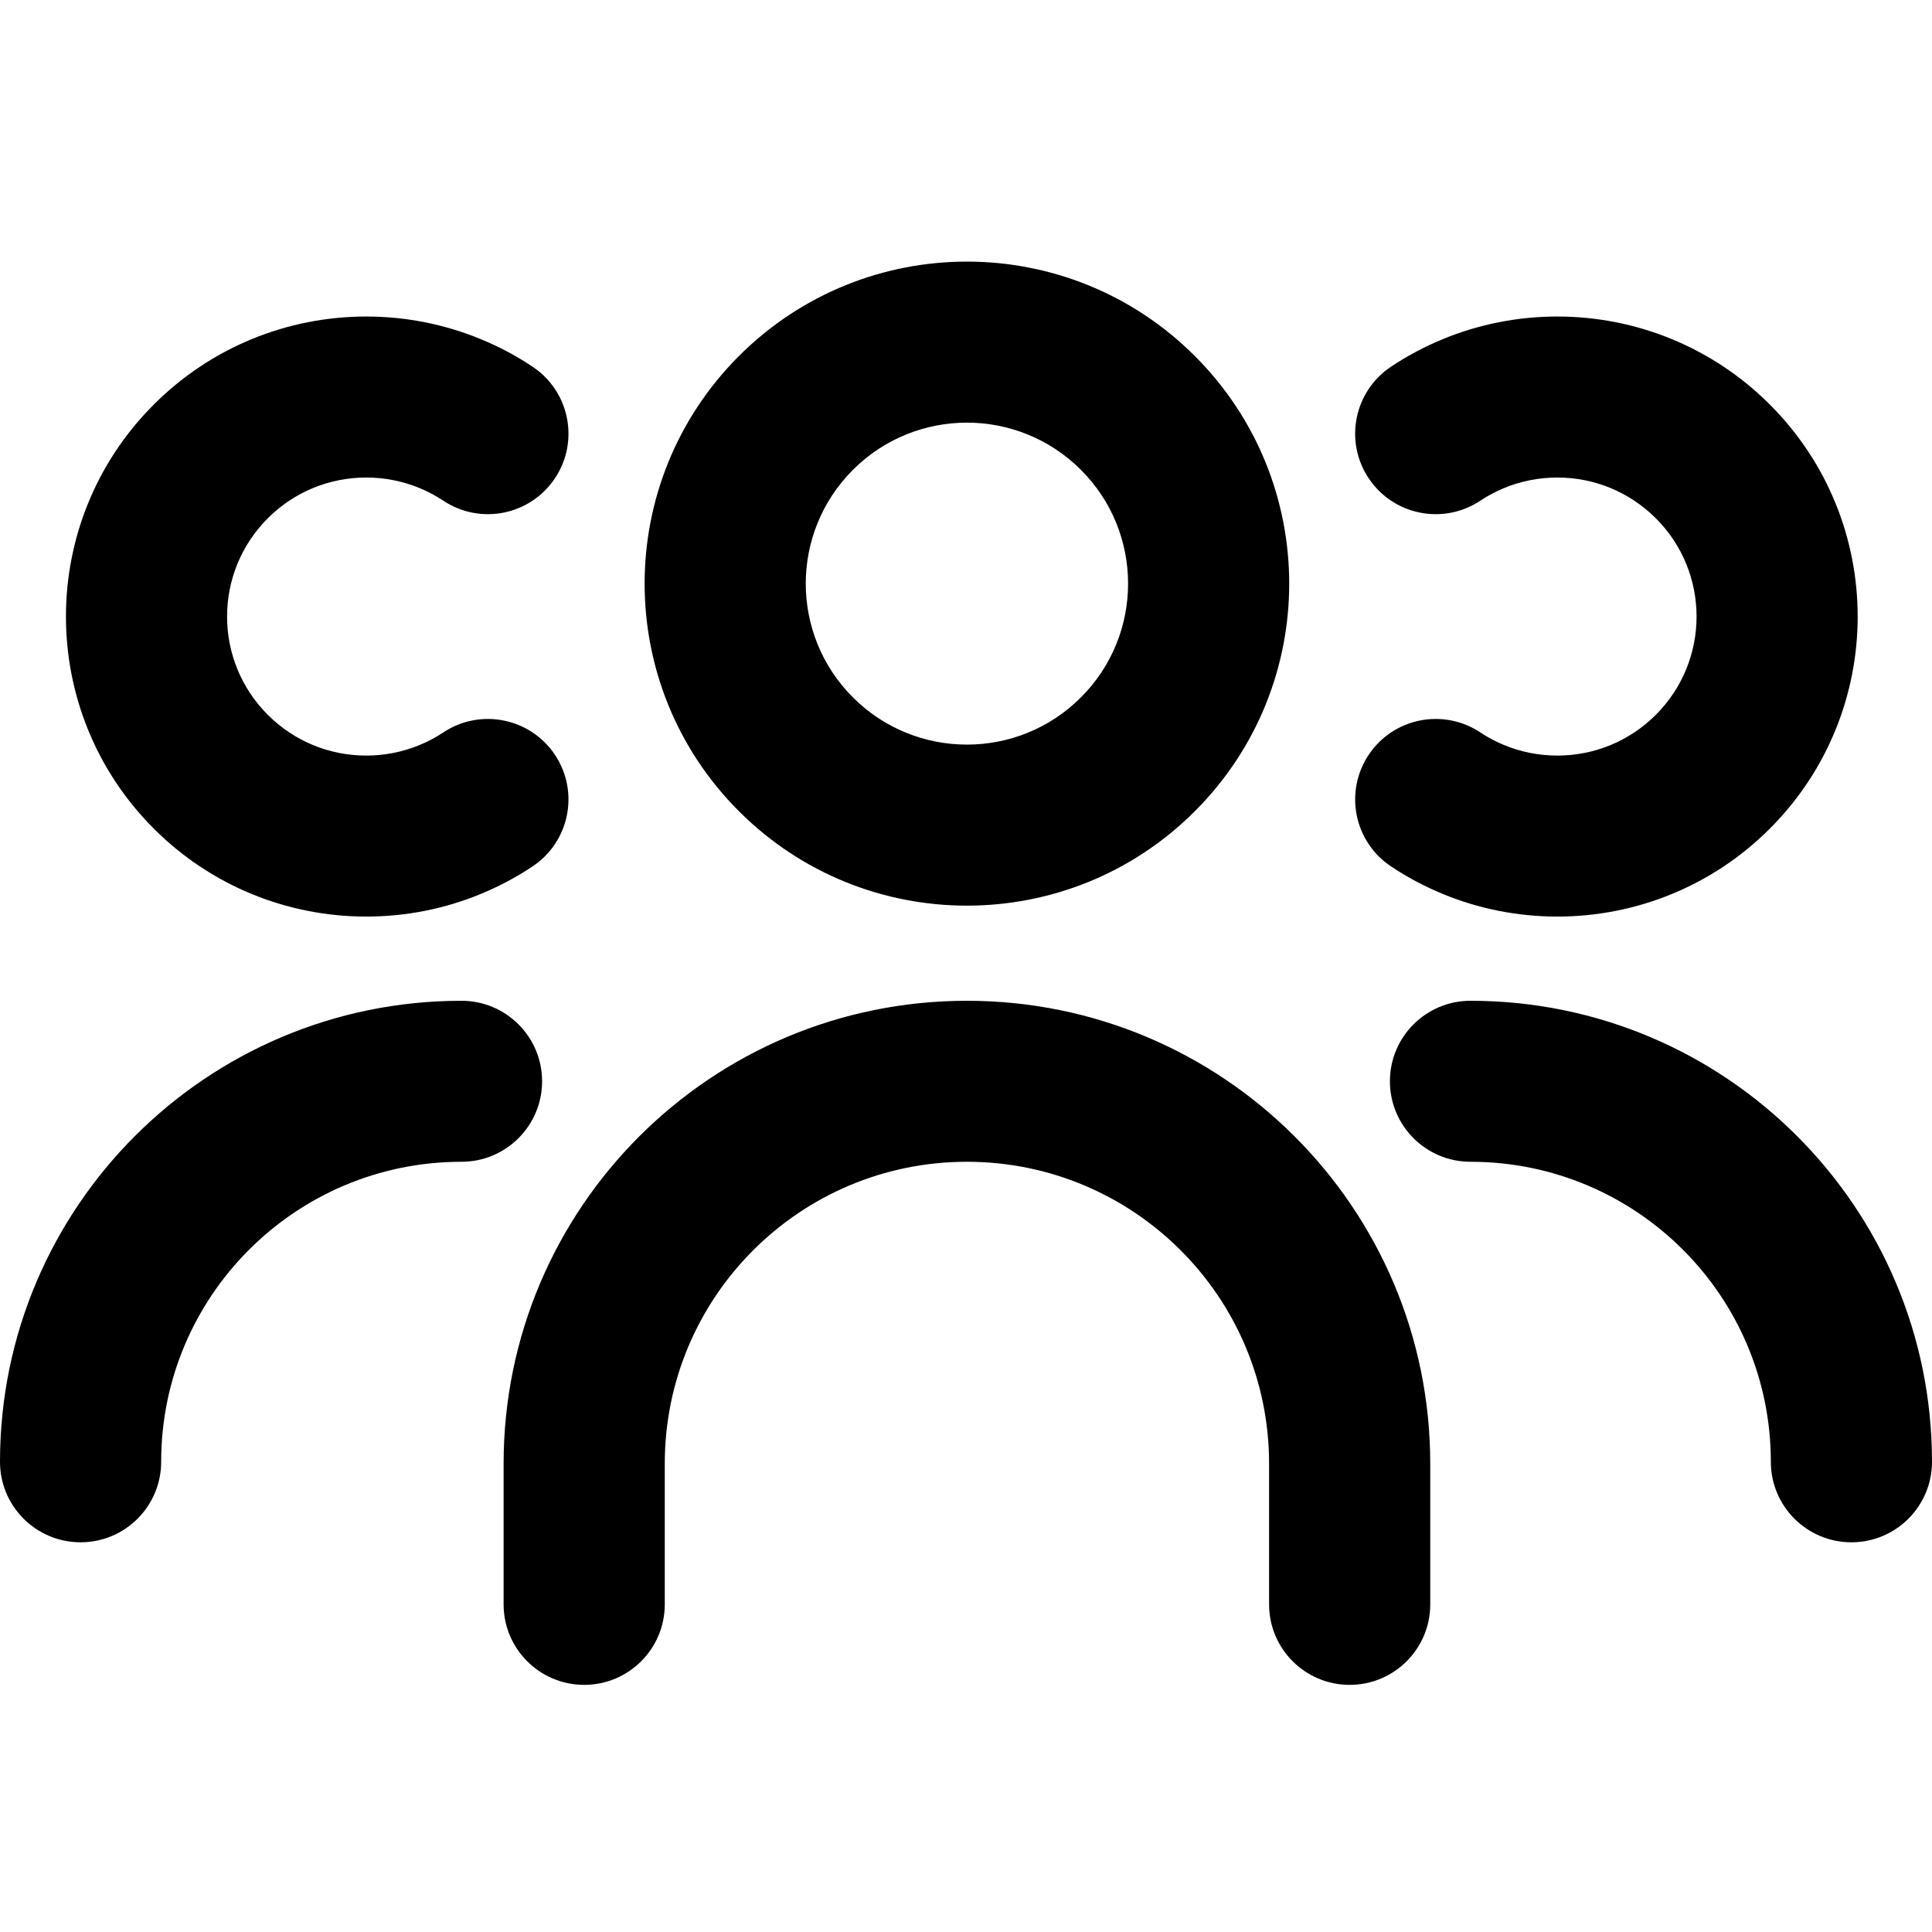
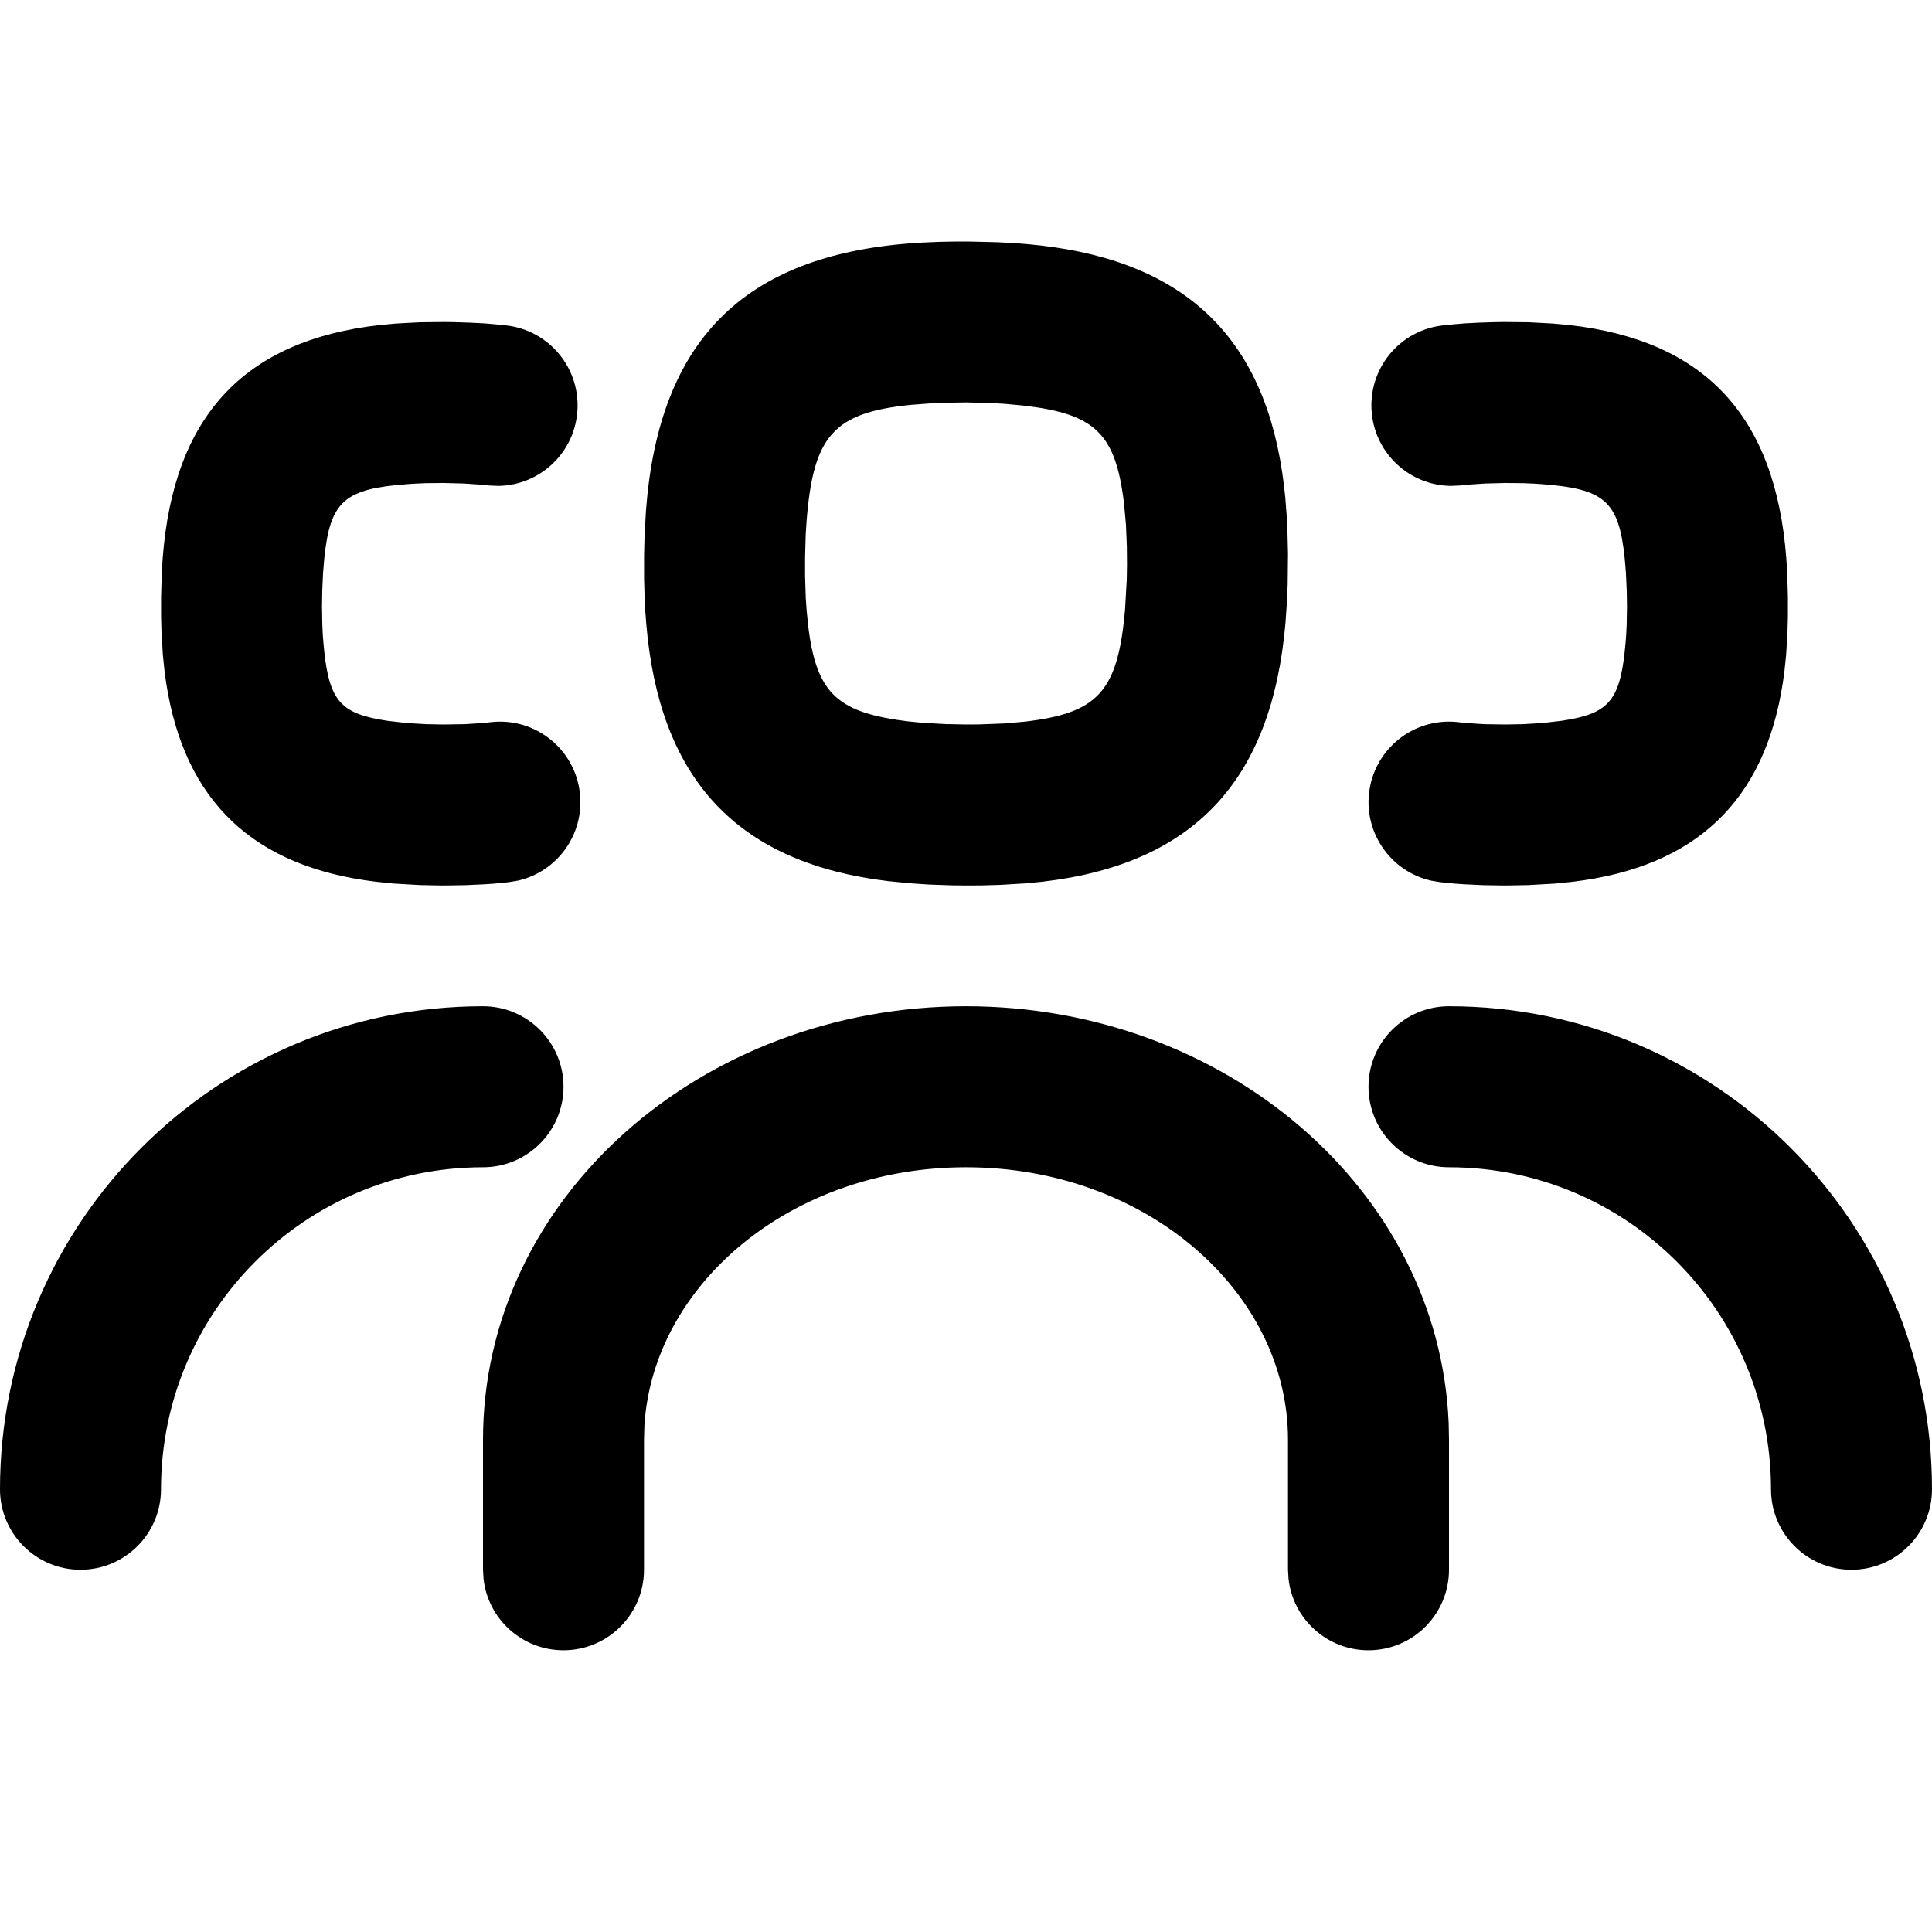
- <svg xmlns="http://www.w3.org/2000/svg" width="24" height="24" viewBox="0 0 24 24">
-   <path d="M9.18,10.078 C7.617,8.516 7.617,5.984 9.18,4.422 C10.744,2.859 13.279,2.859 14.842,4.422 C16.406,5.984 16.406,8.516 14.842,10.078 C13.279,11.641 10.744,11.641 9.18,10.078 Z M13.427,5.836 C12.645,5.055 11.378,5.055 10.596,5.836 C9.814,6.617 9.814,7.883 10.596,8.664 C11.378,9.445 12.645,9.445 13.427,8.664 C14.209,7.883 14.209,6.617 13.427,5.836 Z M18.39,6.219 C17.93,6.526 17.308,6.401 17.002,5.941 C16.696,5.482 16.82,4.861 17.28,4.555 C17.482,4.42 17.696,4.307 17.918,4.215 C18.371,4.027 18.857,3.932 19.346,3.932 C20.328,3.932 21.276,4.316 21.984,5.024 C23.441,6.479 23.441,8.839 21.984,10.295 C21.276,11.003 20.328,11.386 19.346,11.386 C18.857,11.386 18.371,11.291 17.918,11.103 C17.696,11.011 17.482,10.898 17.28,10.763 C16.82,10.457 16.696,9.837 17.002,9.377 C17.308,8.917 17.93,8.793 18.39,9.099 C18.483,9.161 18.581,9.213 18.684,9.255 C18.893,9.342 19.119,9.386 19.346,9.386 C19.803,9.386 20.239,9.209 20.569,8.88 C21.244,8.206 21.244,7.112 20.569,6.438 C20.239,6.109 19.803,5.932 19.346,5.932 C19.119,5.932 18.893,5.976 18.684,6.063 C18.581,6.105 18.483,6.158 18.39,6.219 Z M8.258,19.93 C8.258,20.482 7.81,20.93 7.257,20.93 C6.704,20.93 6.256,20.482 6.256,19.93 L6.256,18.182 C6.256,15.006 8.833,12.432 12.011,12.432 C15.19,12.432 17.767,15.006 17.767,18.182 L17.767,19.93 C17.767,20.482 17.319,20.93 16.766,20.93 C16.213,20.93 15.765,20.482 15.765,19.93 L15.765,18.182 C15.765,16.111 14.084,14.432 12.011,14.432 C9.938,14.432 8.258,16.111 8.258,18.182 L8.258,19.93 Z M18.267,14.432 C17.714,14.432 17.266,13.984 17.266,13.432 C17.266,12.88 17.714,12.432 18.267,12.432 C21.433,12.432 24,14.996 24,18.159 C24,18.711 23.552,19.159 22.999,19.159 C22.446,19.159 21.998,18.711 21.998,18.159 C21.998,16.101 20.328,14.432 18.267,14.432 Z M5.733,14.432 C3.672,14.432 2.002,16.101 2.002,18.159 C2.002,18.711 1.554,19.159 1.001,19.159 C0.448,19.159 0,18.711 0,18.159 C0,14.996 2.567,12.432 5.733,12.432 C6.286,12.432 6.734,12.88 6.734,13.432 C6.734,13.984 6.286,14.432 5.733,14.432 Z M5.506,6.219 C5.413,6.158 5.315,6.105 5.212,6.063 C5.002,5.976 4.777,5.932 4.55,5.932 C4.093,5.932 3.656,6.109 3.327,6.438 C2.652,7.112 2.652,8.206 3.327,8.88 C3.656,9.209 4.093,9.386 4.55,9.386 C4.777,9.386 5.002,9.342 5.212,9.255 C5.315,9.213 5.413,9.161 5.506,9.099 C5.966,8.793 6.587,8.917 6.894,9.377 C7.2,9.837 7.076,10.457 6.615,10.763 C6.414,10.898 6.2,11.011 5.977,11.103 C5.524,11.291 5.039,11.386 4.55,11.386 C3.567,11.386 2.62,11.003 1.912,10.295 C0.455,8.839 0.455,6.479 1.912,5.024 C2.62,4.316 3.567,3.932 4.55,3.932 C5.039,3.932 5.524,4.027 5.977,4.215 C6.2,4.307 6.414,4.42 6.615,4.555 C7.076,4.861 7.2,5.482 6.894,5.941 C6.587,6.401 5.966,6.526 5.506,6.219 Z" />
+ <svg xmlns="http://www.w3.org/2000/svg" width="24px" height="24px" viewBox="0 0 24 24" version="1.1">
+   <g id="Icons" stroke="none" stroke-width="1" fill="none" fill-rule="evenodd">
+     <g id="Glyphs" transform="translate(-1774, -74)" fill="#000000" fill-rule="nonzero">
+       <path d="M1786.028,77 L1785.881,77 L1785.67,77.004 L1785.46,77.013 L1785.319,77.022 C1783.23,77.179 1782.186,78.237 1782.025,80.335 L1782.007,80.646 L1782.001,80.898 L1782.001,81.191 L1782.007,81.409 L1782.018,81.617 L1782.028,81.748 C1782.186,83.619 1783.095,84.656 1784.865,84.923 L1785.029,84.945 L1785.288,84.971 L1785.537,84.988 L1785.825,84.998 L1786.008,85 L1786.19,84.999 L1786.431,84.992 L1786.748,84.973 L1786.958,84.952 C1788.844,84.729 1789.801,83.683 1789.969,81.735 L1789.988,81.459 L1789.996,81.252 L1790,80.881 L1789.993,80.595 L1789.982,80.383 L1789.966,80.175 L1789.951,80.039 C1789.736,78.222 1788.751,77.259 1786.924,77.049 L1786.754,77.032 L1786.604,77.02 L1786.396,77.009 L1786.028,77 Z M1785.733,79.003 L1786.008,78.999 L1786.312,79.007 L1786.473,79.016 L1786.71,79.038 C1787.609,79.141 1787.86,79.386 1787.964,80.263 L1787.987,80.519 L1787.998,80.784 L1788,81.017 L1787.997,81.199 L1787.976,81.568 C1787.888,82.589 1787.643,82.857 1786.735,82.964 L1786.481,82.987 L1786.159,82.999 L1786.011,83 L1785.748,82.995 L1785.452,82.978 L1785.271,82.96 L1785.148,82.943 C1784.337,82.82 1784.103,82.554 1784.021,81.589 L1784.01,81.435 L1784.001,81.159 L1784.001,80.922 L1784.009,80.639 L1784.019,80.483 C1784.101,79.422 1784.346,79.127 1785.31,79.03 L1785.57,79.01 L1785.733,79.003 Z M1779.525,78 L1779.654,78.002 L1779.839,78.008 L1780.016,78.017 L1780.145,78.028 L1780.275,78.041 C1780.825,78.096 1781.225,78.586 1781.17,79.136 C1781.119,79.646 1780.693,80.028 1780.192,80.036 L1780.075,80.031 L1779.968,80.02 L1779.755,80.006 L1779.515,80 L1779.285,80.002 L1779.152,80.008 L1779.062,80.014 C1778.286,80.072 1778.101,80.217 1778.028,80.939 L1778.013,81.119 L1778.003,81.341 L1778,81.534 L1778.004,81.763 L1778.01,81.888 L1778.017,81.977 C1778.075,82.658 1778.199,82.841 1778.699,82.935 L1778.812,82.954 L1779.055,82.982 L1779.294,82.996 L1779.508,83 L1779.775,82.996 L1780.006,82.981 L1780.104,82.97 C1780.653,82.911 1781.146,83.309 1781.204,83.858 C1781.259,84.368 1780.92,84.83 1780.432,84.94 L1780.316,84.959 L1780.136,84.977 L1780.017,84.985 L1779.782,84.996 L1779.505,85 L1779.226,84.995 L1778.892,84.976 L1778.669,84.953 L1778.529,84.934 C1777.043,84.71 1776.234,83.851 1776.045,82.346 L1776.023,82.136 L1776.006,81.846 L1776.001,81.661 L1776.001,81.412 L1776.01,81.104 L1776.021,80.933 C1776.156,79.174 1777.026,78.23 1778.715,78.038 L1778.922,78.019 L1779.222,78.003 L1779.525,78 Z M1792.686,78 L1792.557,78.002 L1792.372,78.008 L1792.195,78.017 L1792.066,78.028 L1791.936,78.041 C1791.386,78.096 1790.986,78.586 1791.041,79.136 C1791.092,79.646 1791.518,80.028 1792.019,80.036 L1792.136,80.031 L1792.243,80.02 L1792.456,80.006 L1792.696,80 L1792.926,80.002 L1793.059,80.008 L1793.149,80.014 C1793.925,80.072 1794.11,80.217 1794.183,80.939 L1794.198,81.119 L1794.208,81.341 L1794.211,81.534 L1794.207,81.763 L1794.201,81.888 L1794.194,81.977 C1794.136,82.658 1794.012,82.841 1793.512,82.935 L1793.399,82.954 L1793.156,82.982 L1792.917,82.996 L1792.703,83 L1792.436,82.996 L1792.205,82.981 L1792.107,82.97 C1791.558,82.911 1791.065,83.309 1791.006,83.858 C1790.952,84.368 1791.291,84.83 1791.779,84.94 L1791.895,84.959 L1792.075,84.977 L1792.194,84.985 L1792.429,84.996 L1792.706,85 L1792.985,84.995 L1793.319,84.976 L1793.542,84.953 L1793.681,84.934 C1795.168,84.71 1795.977,83.851 1796.166,82.346 L1796.188,82.136 L1796.205,81.846 L1796.21,81.661 L1796.21,81.412 L1796.201,81.104 L1796.19,80.933 C1796.055,79.174 1795.185,78.23 1793.496,78.038 L1793.289,78.019 L1792.989,78.003 L1792.686,78 Z M1786,86.5 C1789.21,86.5 1791.873,88.771 1791.996,91.677 L1792,91.886 L1792,93.5 C1792,94.052 1791.552,94.5 1791,94.5 C1790.487,94.5 1790.064,94.114 1790.007,93.617 L1790,93.5 L1790,91.886 C1790,90.047 1788.236,88.5 1786,88.5 C1783.836,88.5 1782.114,89.949 1782.005,91.709 L1782,91.886 L1782,93.5 C1782,94.052 1781.552,94.5 1781,94.5 C1780.487,94.5 1780.064,94.114 1780.007,93.617 L1780,93.5 L1780,91.886 C1780,88.88 1782.713,86.5 1786,86.5 Z M1792,86.5 C1795.314,86.5 1798,89.186 1798,92.5 C1798,93.052 1797.552,93.5 1797,93.5 C1796.448,93.5 1796,93.052 1796,92.5 C1796,90.291 1794.209,88.5 1792,88.5 C1791.448,88.5 1791,88.052 1791,87.5 C1791,86.948 1791.448,86.5 1792,86.5 Z M1780,86.5 C1780.552,86.5 1781,86.948 1781,87.5 C1781,88.052 1780.552,88.5 1780,88.5 C1777.791,88.5 1776,90.291 1776,92.5 C1776,93.052 1775.552,93.5 1775,93.5 C1774.448,93.5 1774,93.052 1774,92.5 C1774,89.186 1776.686,86.5 1780,86.5 Z" id="Shape" />
+     </g>
+   </g>
</svg>
